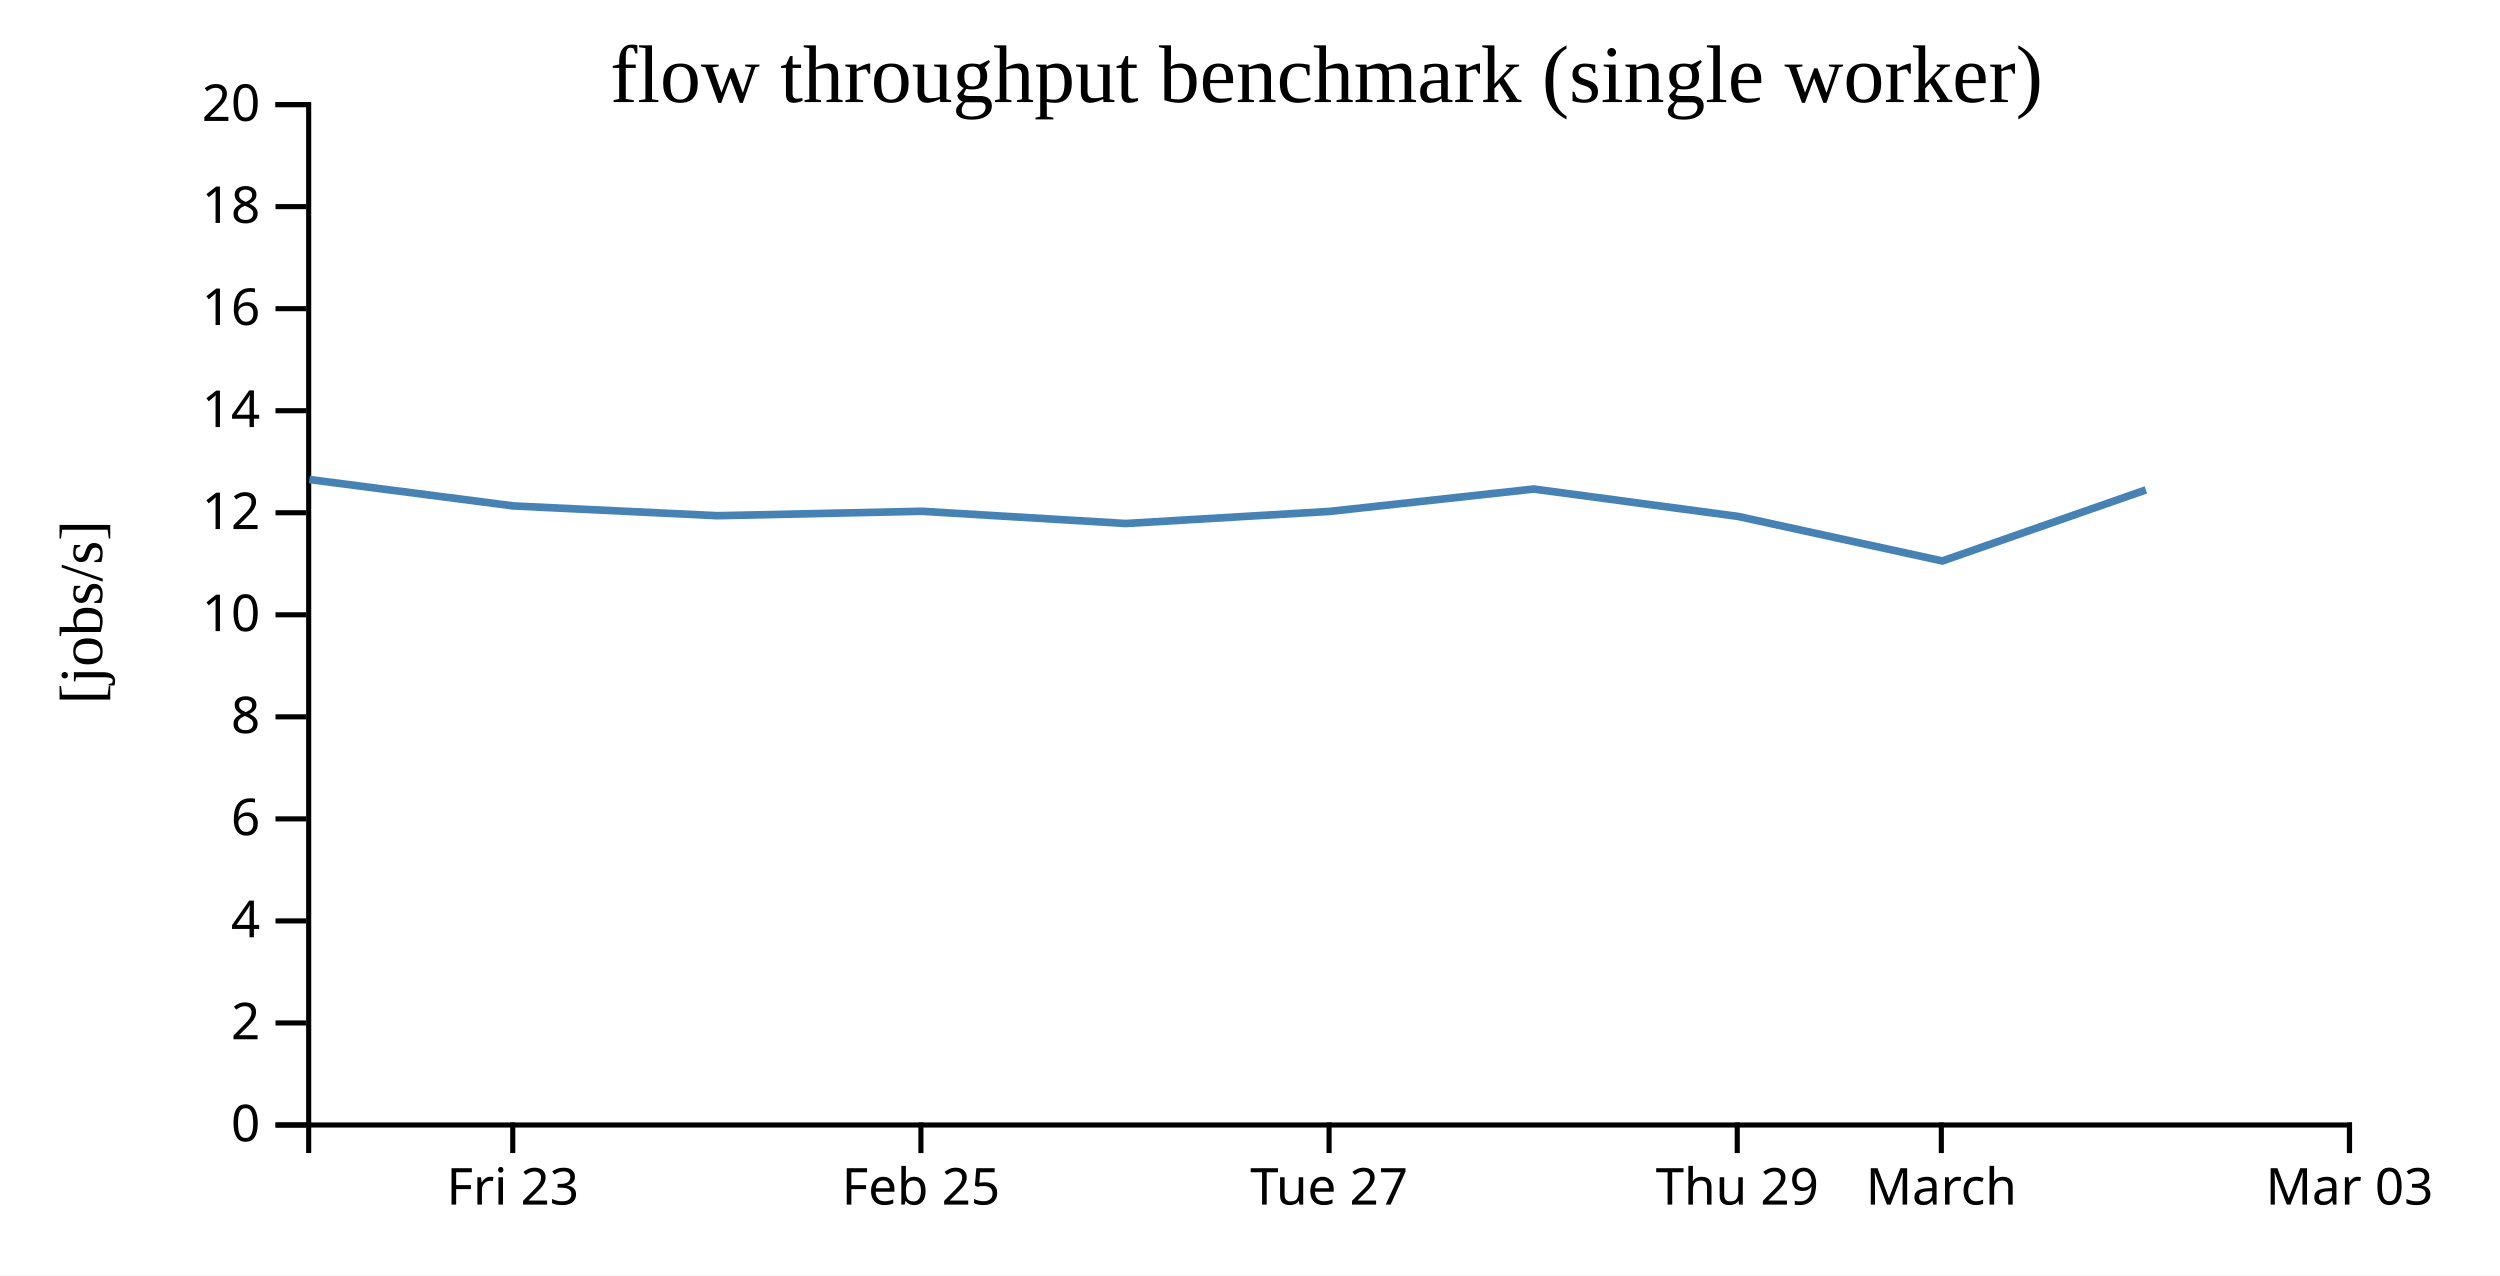
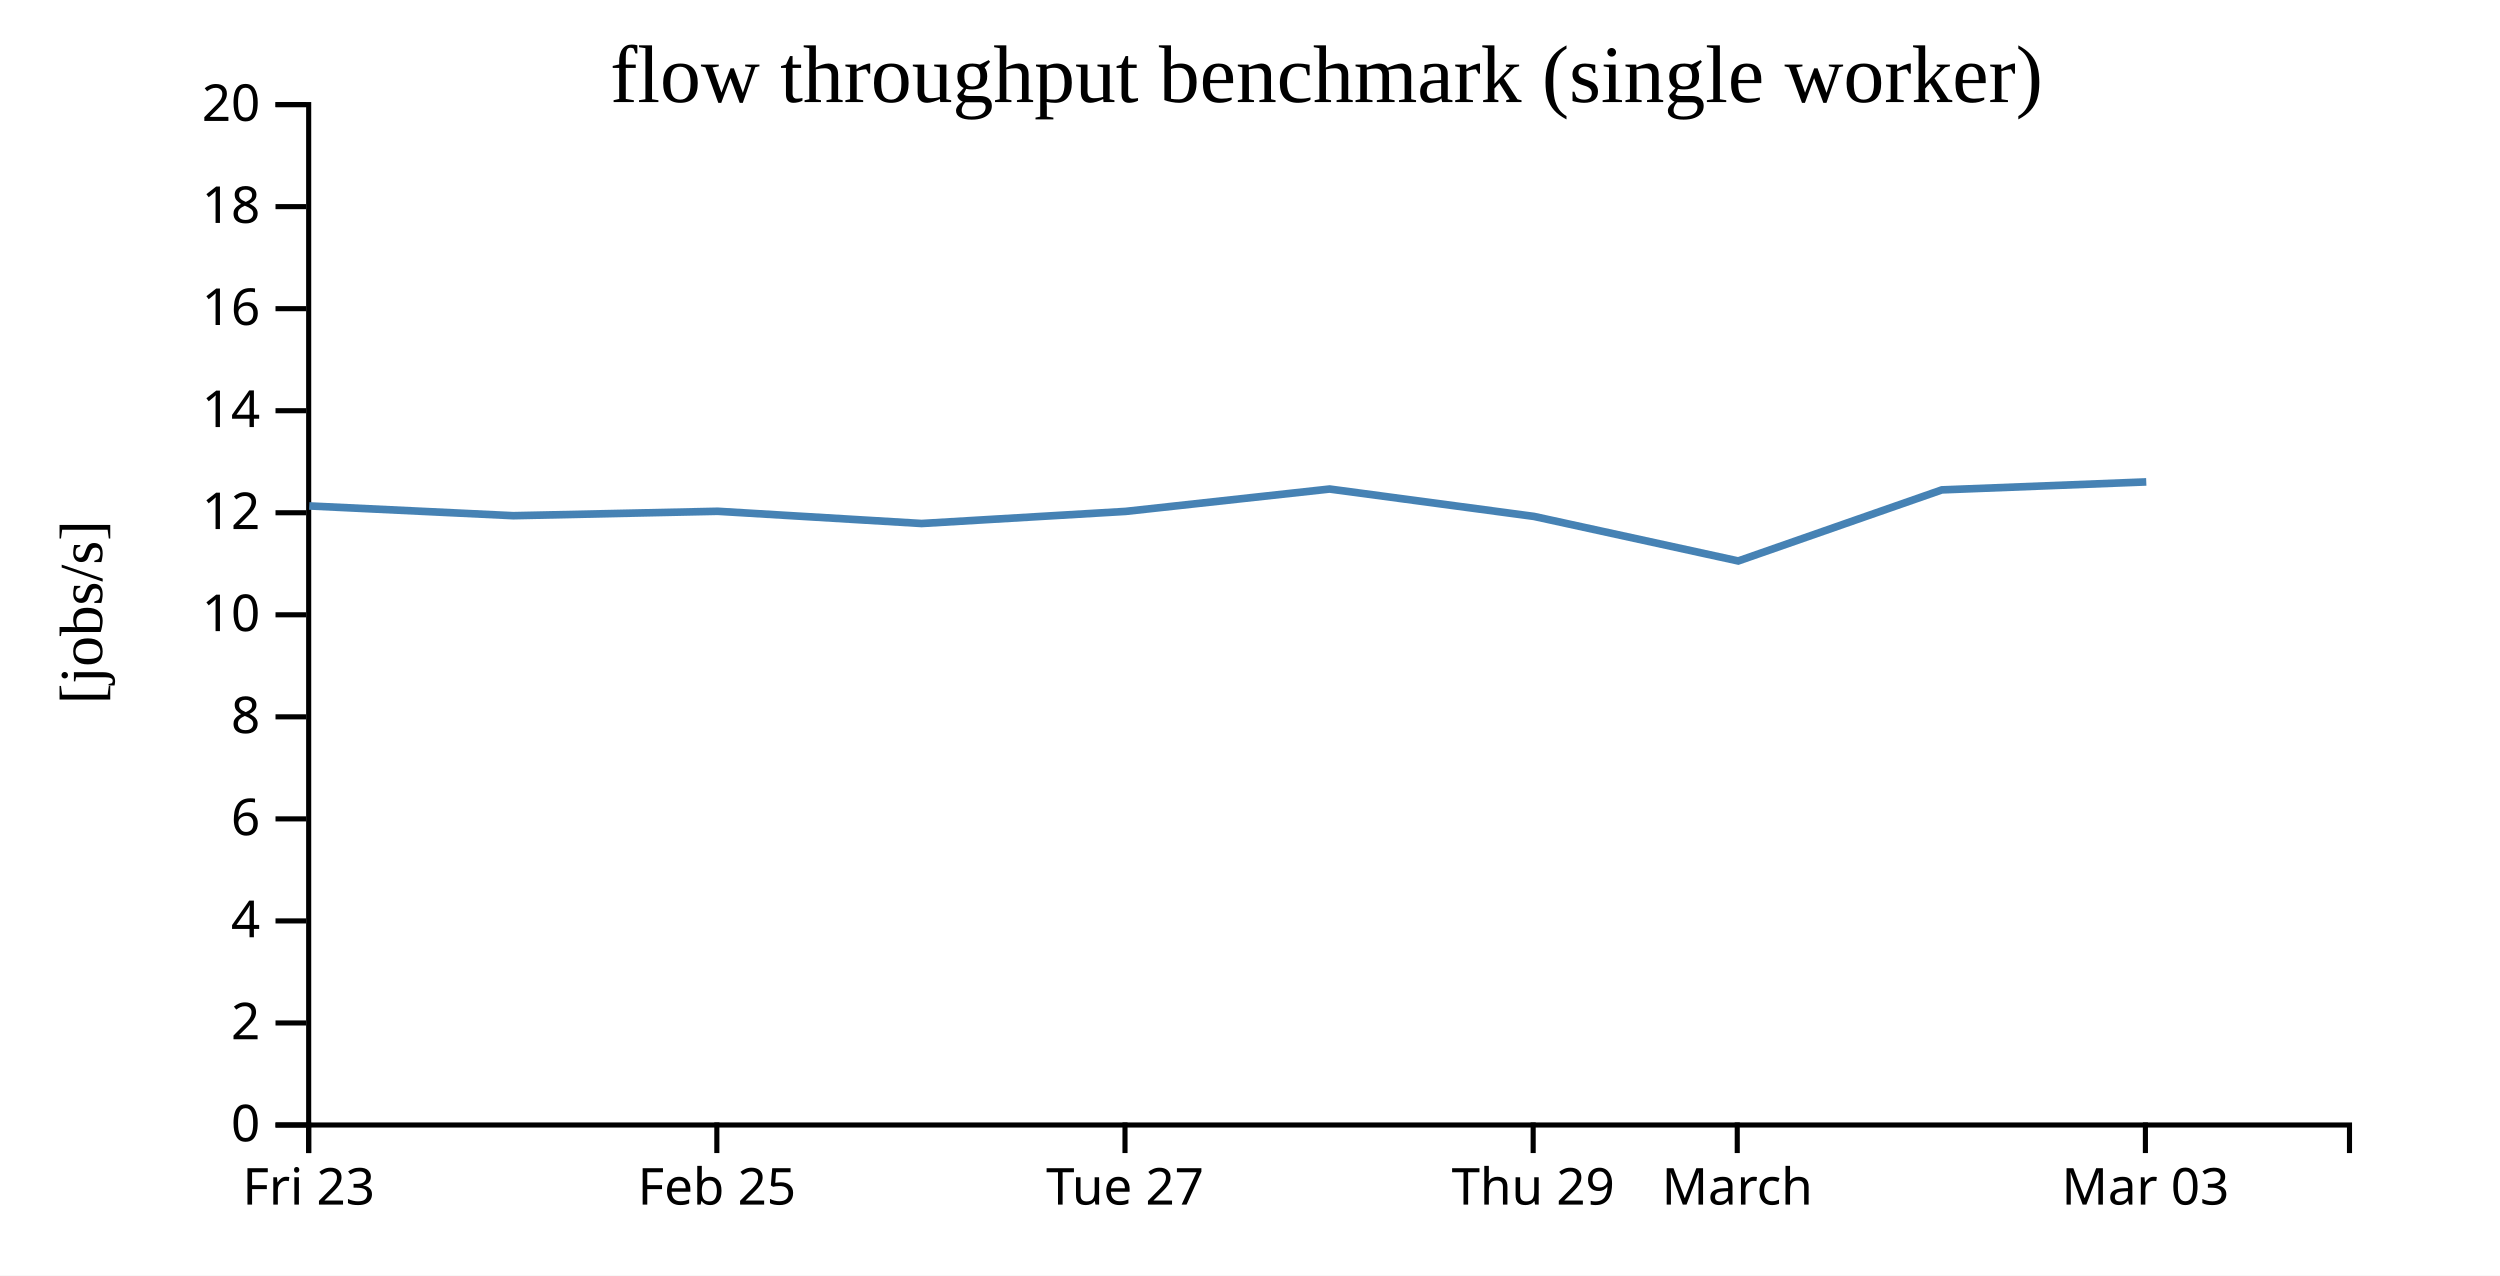
<svg xmlns="http://www.w3.org/2000/svg" width="490" height="250">
  <rect width="100%" height="100%" fill="white" />
  <g transform="translate(60,20)">
    <g transform="translate(0,200)" fill="none" font-size="10" font-family="sans-serif" text-anchor="middle">
      <path class="domain" stroke="currentColor" d="M0.5,6V0.5H400.5V6" />
-       <g class="tick" opacity="1" transform="translate(40.5,0)">
+       <g class="tick" opacity="1" transform="translate(0.5,0)">
        <line stroke="currentColor" y2="6" />
        <text fill="currentColor" y="9" dy="0.71em">Fri 23</text>
      </g>
-       <g class="tick" opacity="1" transform="translate(120.5,0)">
+       <g class="tick" opacity="1" transform="translate(80.5,0)">
        <line stroke="currentColor" y2="6" />
        <text fill="currentColor" y="9" dy="0.71em">Feb 25</text>
      </g>
-       <g class="tick" opacity="1" transform="translate(200.5,0)">
+       <g class="tick" opacity="1" transform="translate(160.5,0)">
        <line stroke="currentColor" y2="6" />
        <text fill="currentColor" y="9" dy="0.71em">Tue 27</text>
      </g>
-       <g class="tick" opacity="1" transform="translate(280.5,0)">
+       <g class="tick" opacity="1" transform="translate(240.5,0)">
        <line stroke="currentColor" y2="6" />
        <text fill="currentColor" y="9" dy="0.71em">Thu 29</text>
      </g>
-       <g class="tick" opacity="1" transform="translate(320.5,0)">
+       <g class="tick" opacity="1" transform="translate(280.5,0)">
        <line stroke="currentColor" y2="6" />
        <text fill="currentColor" y="9" dy="0.71em">March</text>
      </g>
-       <g class="tick" opacity="1" transform="translate(400.5,0)">
+       <g class="tick" opacity="1" transform="translate(360.5,0)">
        <line stroke="currentColor" y2="6" />
        <text fill="currentColor" y="9" dy="0.71em">Mar 03</text>
      </g>
    </g>
    <g fill="none" font-size="10" font-family="sans-serif" text-anchor="end">
      <path class="domain" stroke="currentColor" d="M-6,200.5H0.5V0.5H-6" />
      <g class="tick" opacity="1" transform="translate(0,200.5)">
        <line stroke="currentColor" x2="-6" />
        <text fill="currentColor" x="-9" dy="0.32em">0</text>
      </g>
      <g class="tick" opacity="1" transform="translate(0,180.5)">
        <line stroke="currentColor" x2="-6" />
        <text fill="currentColor" x="-9" dy="0.32em">2</text>
      </g>
      <g class="tick" opacity="1" transform="translate(0,160.5)">
        <line stroke="currentColor" x2="-6" />
        <text fill="currentColor" x="-9" dy="0.32em">4</text>
      </g>
      <g class="tick" opacity="1" transform="translate(0,140.5)">
        <line stroke="currentColor" x2="-6" />
        <text fill="currentColor" x="-9" dy="0.32em">6</text>
      </g>
      <g class="tick" opacity="1" transform="translate(0,120.5)">
        <line stroke="currentColor" x2="-6" />
        <text fill="currentColor" x="-9" dy="0.32em">8</text>
      </g>
      <g class="tick" opacity="1" transform="translate(0,100.5)">
        <line stroke="currentColor" x2="-6" />
        <text fill="currentColor" x="-9" dy="0.32em">10</text>
      </g>
      <g class="tick" opacity="1" transform="translate(0,80.5)">
        <line stroke="currentColor" x2="-6" />
        <text fill="currentColor" x="-9" dy="0.32em">12</text>
      </g>
      <g class="tick" opacity="1" transform="translate(0,60.5)">
        <line stroke="currentColor" x2="-6" />
        <text fill="currentColor" x="-9" dy="0.32em">14</text>
      </g>
      <g class="tick" opacity="1" transform="translate(0,40.5)">
        <line stroke="currentColor" x2="-6" />
        <text fill="currentColor" x="-9" dy="0.32em">16</text>
      </g>
      <g class="tick" opacity="1" transform="translate(0,20.5)">
        <line stroke="currentColor" x2="-6" />
        <text fill="currentColor" x="-9" dy="0.32em">18</text>
      </g>
      <g class="tick" opacity="1" transform="translate(0,0.5)">
        <line stroke="currentColor" x2="-6" />
        <text fill="currentColor" x="-9" dy="0.32em">20</text>
      </g>
    </g>
    <text text-anchor="middle" style="font-size: 12px" transform="rotate(-90)" y="-40" x="-100">[jobs/s]</text>
    <text text-anchor="middle" style="font-size: 16px" y="0" x="200">flow throughput benchmark (single worker)</text>
-     <path fill="none" stroke="steelblue" stroke-width="1.5" d="M0.63,73.986L40.613,79.163L80.605,81.077L120.656,80.211L160.63,82.607L200.62,80.234L240.606,75.85L280.657,81.218L320.694,89.95L360.604,76.017" />
+     <path fill="none" stroke="steelblue" stroke-width="1.5" d="M0.613,79.163L40.605,81.077L80.656,80.211L120.63,82.607L160.62,80.234L200.606,75.85L240.657,81.218L280.694,89.95L320.604,76.017L360.668,74.454" />
  </g>
</svg>
